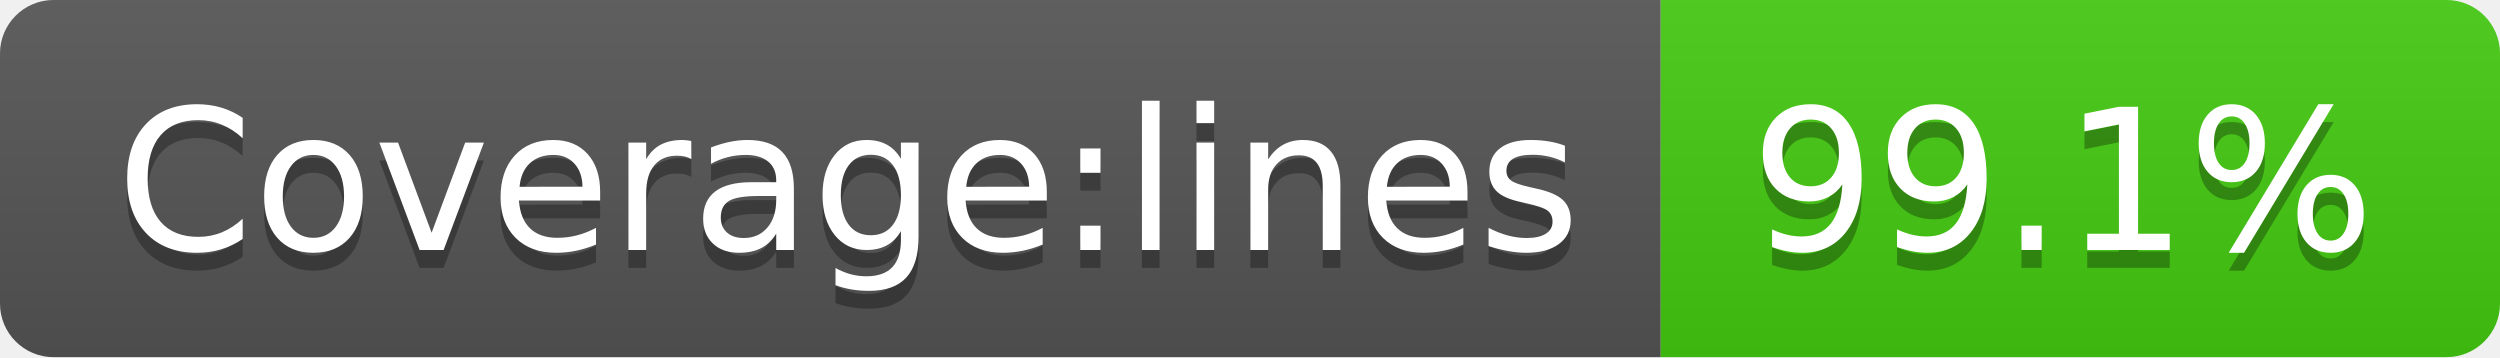
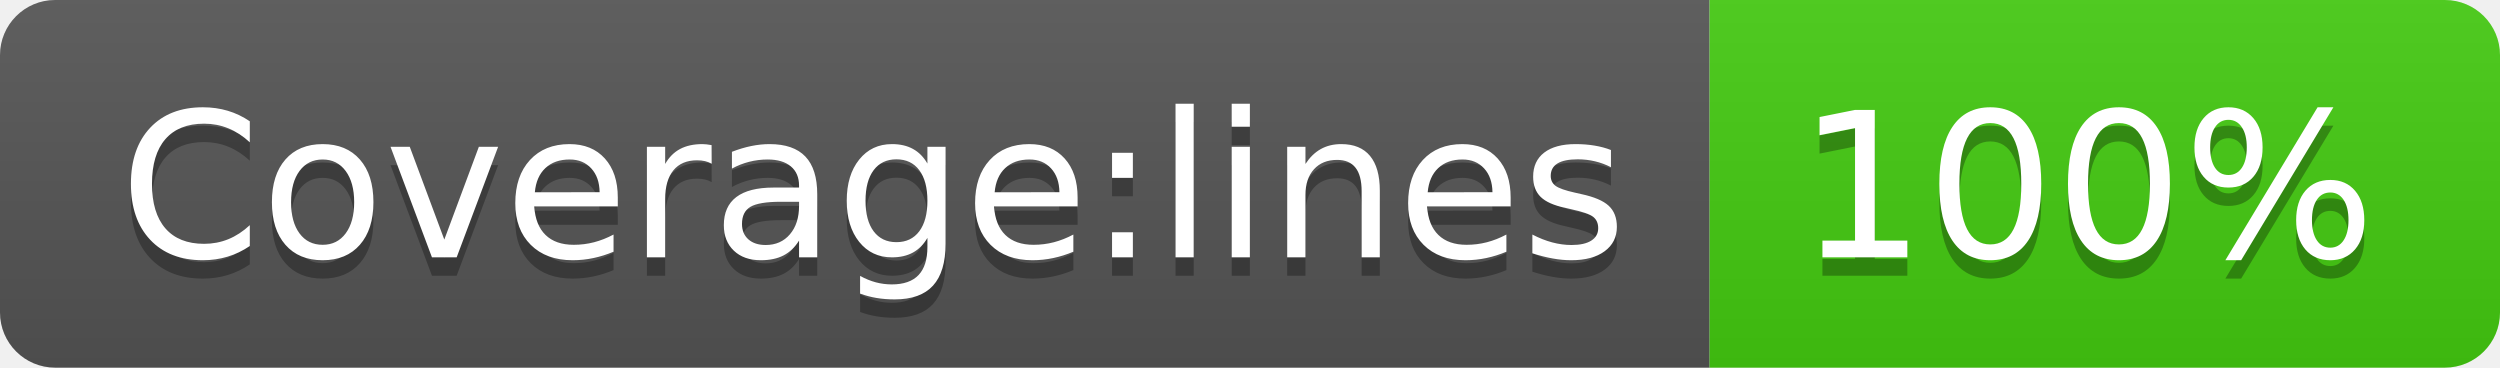
- <svg xmlns="http://www.w3.org/2000/svg" width="140" height="20" role="img" aria-label="Coverage:lines: 99.1%">
+ <svg xmlns="http://www.w3.org/2000/svg" width="136" height="20" role="img" aria-label="Coverage:lines: 100%">
  <linearGradient id="s" x2="0" y2="100%">
    <stop offset="0" stop-color="#bbb" stop-opacity=".1" />
    <stop offset="1" stop-opacity=".1" />
  </linearGradient>
  <clipPath id="r">
-     <rect width="140" height="20" rx="3" fill="#fff" />
+     <rect width="136" height="20" rx="3" fill="#fff" />
  </clipPath>
  <g clip-path="url(#r)">
    <rect width="93" height="20" fill="#555" />
-     <rect x="93" width="47" height="20" fill="#4c1" />
-     <rect width="140" height="20" fill="url(#s)" />
+     <rect x="93" width="43" height="20" fill="#4c1" />
+     <rect width="136" height="20" fill="url(#s)" />
  </g>
  <g fill="#fff" text-anchor="middle" font-family="Verdana,Geneva,DejaVu Sans,sans-serif" text-rendering="geometricPrecision" font-size="110">
    <text aria-hidden="true" x="475" y="150" fill="#010101" fill-opacity=".3" transform="scale(.1)" textLength="830">Coverage:lines</text>
    <text x="475" y="140" transform="scale(.1)" fill="#fff" textLength="830">Coverage:lines</text>
-     <text aria-hidden="true" x="1155" y="150" fill="#010101" fill-opacity=".3" transform="scale(.1)" textLength="370">99.1%</text>
-     <text x="1155" y="140" transform="scale(.1)" fill="#fff" textLength="370">99.1%</text>
+     <text aria-hidden="true" x="1135" y="150" fill="#010101" fill-opacity=".3" transform="scale(.1)" textLength="330">100%</text>
+     <text x="1135" y="140" transform="scale(.1)" fill="#fff" textLength="330">100%</text>
  </g>
</svg>
